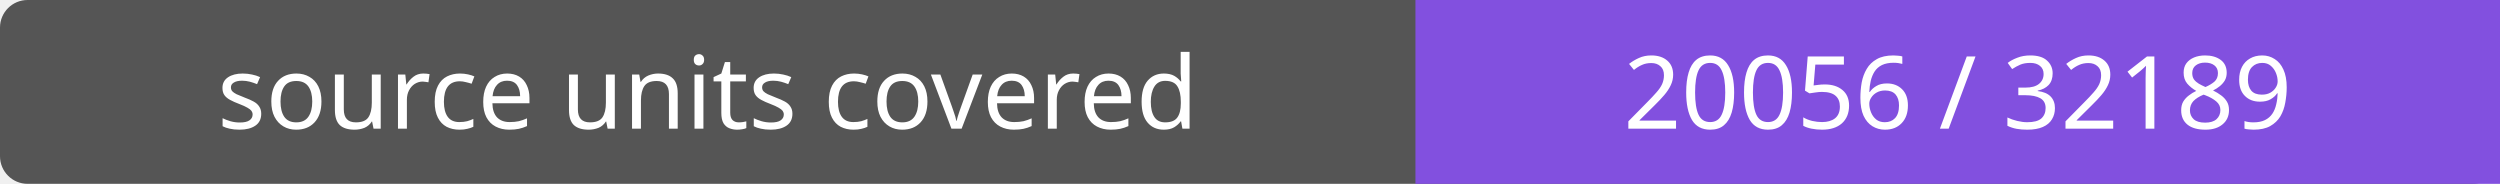
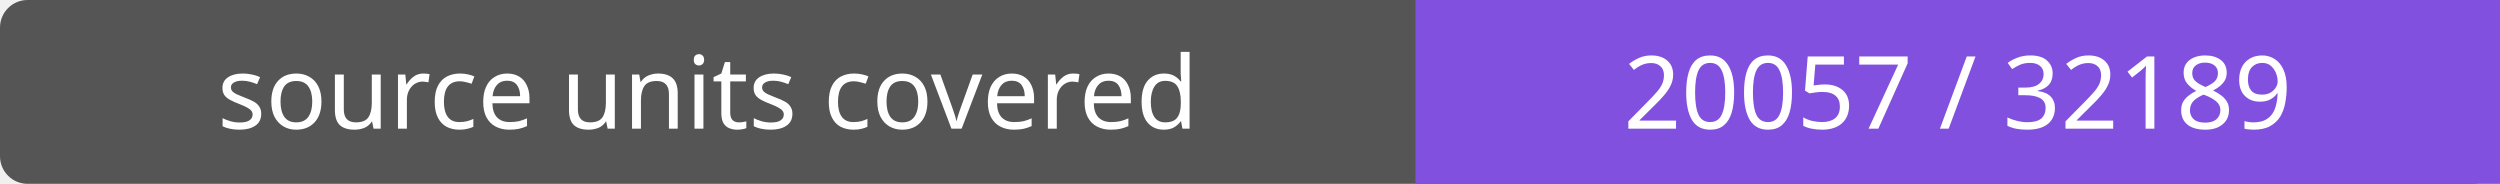
- <svg xmlns="http://www.w3.org/2000/svg" width="272" height="20" role="img" aria-label="source units covered: 20056 / 32189">
+ <svg xmlns="http://www.w3.org/2000/svg" width="272" height="20" role="img" aria-label="source units covered: 20057 / 32189">
  <rect width="272" height="20" rx="3" fill="#555" />
  <path fill="#8250df" d="M154 0h118v20H154z" />
  <g fill="#fff" text-anchor="middle" font-family="Verdana,sans-serif" font-size="11">
    <text x="77.0" y="14">source units covered</text>
-     <text x="213.0" y="14">20056 / 32189</text>
+     <text x="213.0" y="14">20057 / 32189</text>
  </g>
</svg>
